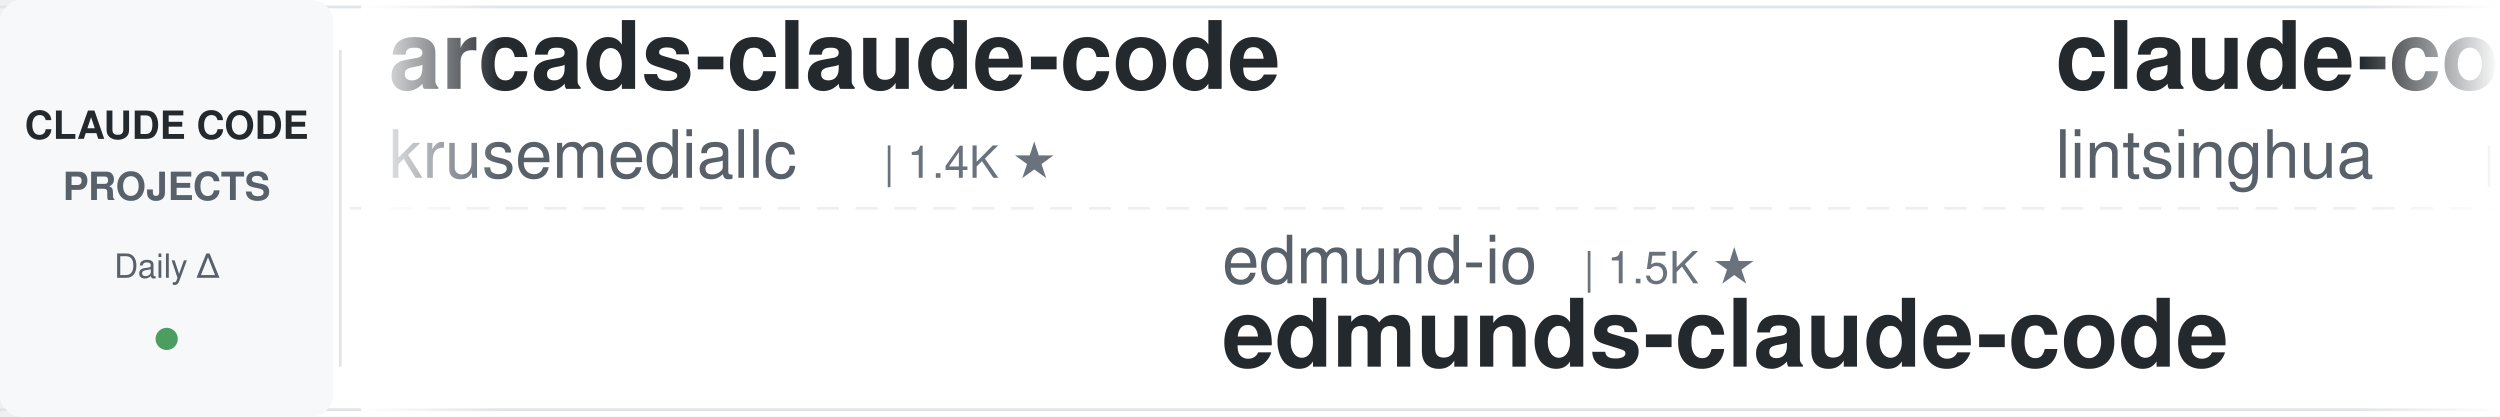
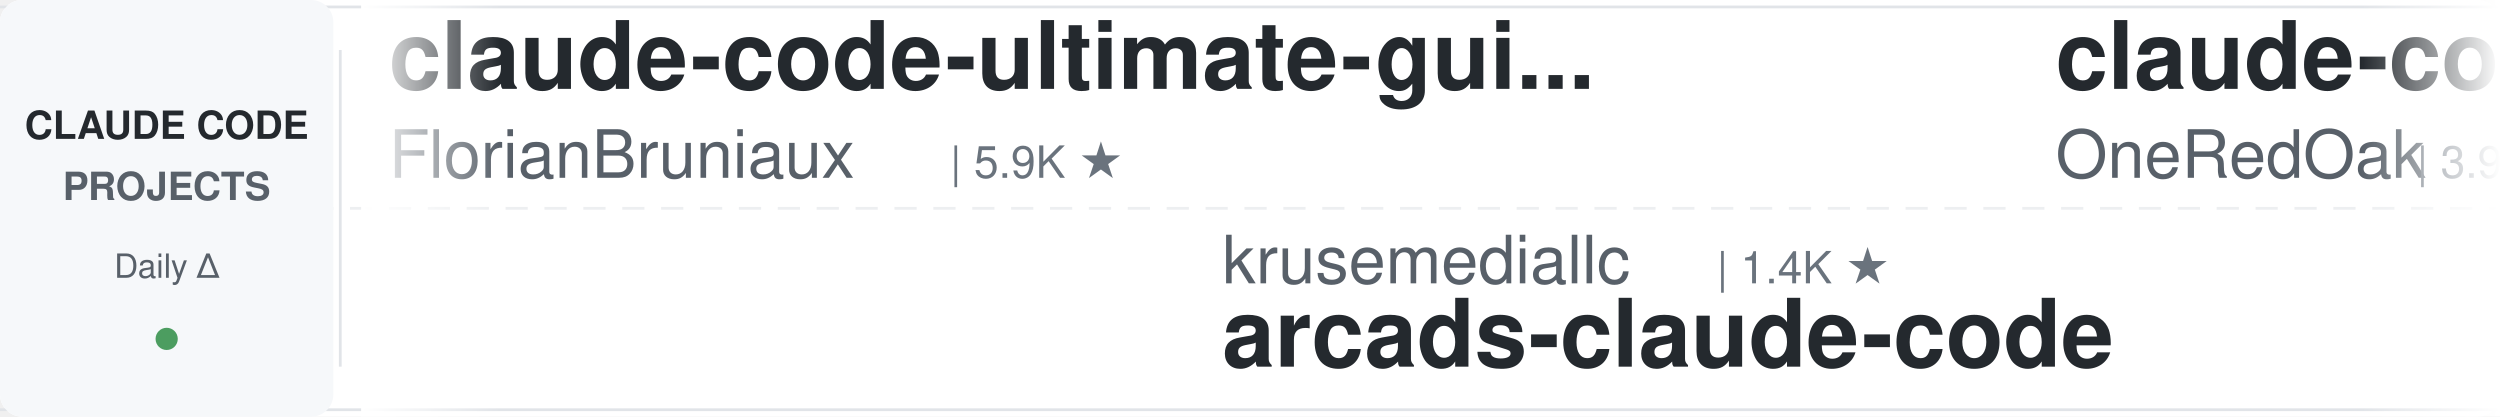
<svg xmlns="http://www.w3.org/2000/svg" width="900" height="150">
  <defs>
    <linearGradient id="leftFade" x1="0%" y1="0%" x2="100%" y2="0%">
      <stop offset="0%" style="stop-color:#ffffff;stop-opacity:1" />
      <stop offset="100%" style="stop-color:#ffffff;stop-opacity:0" />
    </linearGradient>
    <linearGradient id="rightFade" x1="0%" y1="0%" x2="100%" y2="0%">
      <stop offset="0%" style="stop-color:#ffffff;stop-opacity:0" />
      <stop offset="100%" style="stop-color:#ffffff;stop-opacity:1" />
    </linearGradient>
  </defs>
  <rect width="900" height="150" fill="#ffffff" rx="8" />
  <rect x="0" y="2" width="900" height="1" fill="#e1e4e8" />
  <rect x="0" y="147" width="900" height="1" fill="#e1e4e8" />
  <line x1="0" y1="75" x2="900" y2="75" stroke="#e1e4e8" stroke-width="1" stroke-dasharray="8 6" opacity="0.6" />
  <rect x="0" y="0" width="120" height="150" fill="#f6f8fa" rx="8" />
  <text x="60" y="50" font-family="-apple-system, BlinkMacSystemFont, 'Segoe UI', Helvetica, Arial, sans-serif" font-size="14" font-weight="600" fill="#24292e" text-anchor="middle">CLAUDE CODE</text>
  <text x="60" y="72" font-family="-apple-system, BlinkMacSystemFont, 'Segoe UI', Helvetica, Arial, sans-serif" font-size="14" font-weight="600" fill="#586069" text-anchor="middle">PROJECTS</text>
  <text x="60" y="100" font-family="-apple-system, BlinkMacSystemFont, 'Segoe UI', Helvetica, Arial, sans-serif" font-size="12" font-weight="500" fill="#586069" text-anchor="middle">Daily Δ</text>
  <circle cx="60" cy="122" r="4" fill="#22863a" opacity="0.8" />
  <rect x="122" y="18" width="1" height="114" fill="#e1e4e8" />
  <clipPath id="tickerClip">
    <rect x="130" y="0" width="770" height="150" />
  </clipPath>
  <g clip-path="url(#tickerClip)">
    <g id="tickerItems">
      <animateTransform attributeName="transform" attributeType="XML" type="translate" from="0 0" to="-3000 0" dur="54s" repeatCount="indefinite" />
      <g transform="translate(0, 0)">
-         <text x="140" y="32" font-family="-apple-system, BlinkMacSystemFont, 'Segoe UI', Helvetica, Arial, sans-serif" font-size="34" font-weight="600" fill="#24292e">arcads-claude-code</text>
-         <text x="140" y="64" font-family="-apple-system, BlinkMacSystemFont, 'Segoe UI', Helvetica, Arial, sans-serif" font-size="24" font-weight="400" fill="#586069">krusemediallc</text>
-         <text x="318" y="64" font-family="-apple-system, BlinkMacSystemFont, 'Segoe UI', Helvetica, Arial, sans-serif" font-size="16" font-weight="500" fill="#6a737d">| 1.4K ★</text>
+         <text x="140" y="32" font-family="-apple-system, BlinkMacSystemFont, 'Segoe UI', Helvetica, Arial, sans-serif" font-size="34" font-weight="600" fill="#24292e">claude-code-ultimate-gui...</text>
+         <text x="140" y="64" font-family="-apple-system, BlinkMacSystemFont, 'Segoe UI', Helvetica, Arial, sans-serif" font-size="24" font-weight="400" fill="#586069">FlorianBruniaux</text>
+         <text x="342" y="64" font-family="-apple-system, BlinkMacSystemFont, 'Segoe UI', Helvetica, Arial, sans-serif" font-size="16" font-weight="500" fill="#6a737d">| 5.9K ★</text>
      </g>
      <g transform="translate(300, 0)">
-         <text x="140" y="102" font-family="-apple-system, BlinkMacSystemFont, 'Segoe UI', Helvetica, Arial, sans-serif" font-size="24" font-weight="400" fill="#586069">edmund-io</text>
-         <text x="270" y="102" font-family="-apple-system, BlinkMacSystemFont, 'Segoe UI', Helvetica, Arial, sans-serif" font-size="16" font-weight="500" fill="#6a737d">| 1.5K ★</text>
-         <text x="140" y="132" font-family="-apple-system, BlinkMacSystemFont, 'Segoe UI', Helvetica, Arial, sans-serif" font-size="34" font-weight="600" fill="#24292e">edmunds-claude-code</text>
+         <text x="140" y="102" font-family="-apple-system, BlinkMacSystemFont, 'Segoe UI', Helvetica, Arial, sans-serif" font-size="24" font-weight="400" fill="#586069">krusemediallc</text>
+         <text x="318" y="102" font-family="-apple-system, BlinkMacSystemFont, 'Segoe UI', Helvetica, Arial, sans-serif" font-size="16" font-weight="500" fill="#6a737d">| 1.4K ★</text>
+         <text x="140" y="132" font-family="-apple-system, BlinkMacSystemFont, 'Segoe UI', Helvetica, Arial, sans-serif" font-size="34" font-weight="600" fill="#24292e">arcads-claude-code</text>
      </g>
      <g transform="translate(600, 0)">
-         <text x="140" y="32" font-family="-apple-system, BlinkMacSystemFont, 'Segoe UI', Helvetica, Arial, sans-serif" font-size="34" font-weight="600" fill="#24292e">claude-code-book</text>
-         <text x="140" y="64" font-family="-apple-system, BlinkMacSystemFont, 'Segoe UI', Helvetica, Arial, sans-serif" font-size="24" font-weight="400" fill="#586069">lintsinghua</text>
-         <text x="294" y="64" font-family="-apple-system, BlinkMacSystemFont, 'Segoe UI', Helvetica, Arial, sans-serif" font-size="16" font-weight="500" fill="#6a737d">| 4.2K ★</text>
+         <text x="140" y="32" font-family="-apple-system, BlinkMacSystemFont, 'Segoe UI', Helvetica, Arial, sans-serif" font-size="34" font-weight="600" fill="#24292e">claude-code-workflows</text>
+         <text x="140" y="64" font-family="-apple-system, BlinkMacSystemFont, 'Segoe UI', Helvetica, Arial, sans-serif" font-size="24" font-weight="400" fill="#586069">OneRedOak</text>
+         <text x="270" y="64" font-family="-apple-system, BlinkMacSystemFont, 'Segoe UI', Helvetica, Arial, sans-serif" font-size="16" font-weight="500" fill="#6a737d">| 3.9K ★</text>
      </g>
      <g transform="translate(900, 0)">
-         <text x="140" y="102" font-family="-apple-system, BlinkMacSystemFont, 'Segoe UI', Helvetica, Arial, sans-serif" font-size="24" font-weight="400" fill="#586069">AprilNEA</text>
-         <text x="258" y="102" font-family="-apple-system, BlinkMacSystemFont, 'Segoe UI', Helvetica, Arial, sans-serif" font-size="16" font-weight="500" fill="#6a737d">| 391 ★</text>
-         <text x="140" y="132" font-family="-apple-system, BlinkMacSystemFont, 'Segoe UI', Helvetica, Arial, sans-serif" font-size="34" font-weight="600" fill="#24292e">claude-code-source</text>
+         <text x="140" y="102" font-family="-apple-system, BlinkMacSystemFont, 'Segoe UI', Helvetica, Arial, sans-serif" font-size="24" font-weight="400" fill="#586069">VoltAgent</text>
+         <text x="270" y="102" font-family="-apple-system, BlinkMacSystemFont, 'Segoe UI', Helvetica, Arial, sans-serif" font-size="16" font-weight="500" fill="#6a737d">| 24.7K ★</text>
+         <text x="140" y="132" font-family="-apple-system, BlinkMacSystemFont, 'Segoe UI', Helvetica, Arial, sans-serif" font-size="34" font-weight="600" fill="#24292e">awesome-claude-code-suba...</text>
      </g>
      <g transform="translate(1200, 0)">
-         <text x="140" y="32" font-family="-apple-system, BlinkMacSystemFont, 'Segoe UI', Helvetica, Arial, sans-serif" font-size="34" font-weight="600" fill="#24292e">claude-code-system-promp...</text>
-         <text x="140" y="64" font-family="-apple-system, BlinkMacSystemFont, 'Segoe UI', Helvetica, Arial, sans-serif" font-size="24" font-weight="400" fill="#586069">Piebald-AI</text>
-         <text x="282" y="64" font-family="-apple-system, BlinkMacSystemFont, 'Segoe UI', Helvetica, Arial, sans-serif" font-size="16" font-weight="500" fill="#6a737d">| 12.5K ★</text>
+         <text x="140" y="32" font-family="-apple-system, BlinkMacSystemFont, 'Segoe UI', Helvetica, Arial, sans-serif" font-size="34" font-weight="600" fill="#24292e">claude-code-guide</text>
+         <text x="140" y="64" font-family="-apple-system, BlinkMacSystemFont, 'Segoe UI', Helvetica, Arial, sans-serif" font-size="24" font-weight="400" fill="#586069">Cranot</text>
+         <text x="234" y="64" font-family="-apple-system, BlinkMacSystemFont, 'Segoe UI', Helvetica, Arial, sans-serif" font-size="16" font-weight="500" fill="#6a737d">| 2.9K ★</text>
      </g>
      <g transform="translate(1500, 0)">
-         <text x="140" y="102" font-family="-apple-system, BlinkMacSystemFont, 'Segoe UI', Helvetica, Arial, sans-serif" font-size="24" font-weight="400" fill="#586069">xu-xiang</text>
-         <text x="258" y="102" font-family="-apple-system, BlinkMacSystemFont, 'Segoe UI', Helvetica, Arial, sans-serif" font-size="16" font-weight="500" fill="#6a737d">| 1.9K ★</text>
-         <text x="140" y="132" font-family="-apple-system, BlinkMacSystemFont, 'Segoe UI', Helvetica, Arial, sans-serif" font-size="34" font-weight="600" fill="#24292e">everything-claude-code-z...</text>
+         <text x="140" y="102" font-family="-apple-system, BlinkMacSystemFont, 'Segoe UI', Helvetica, Arial, sans-serif" font-size="24" font-weight="400" fill="#586069">pedrohcgs</text>
+         <text x="270" y="102" font-family="-apple-system, BlinkMacSystemFont, 'Segoe UI', Helvetica, Arial, sans-serif" font-size="16" font-weight="500" fill="#6a737d">| 1.5K ★</text>
+         <text x="140" y="132" font-family="-apple-system, BlinkMacSystemFont, 'Segoe UI', Helvetica, Arial, sans-serif" font-size="34" font-weight="600" fill="#24292e">claude-code-my-workflow</text>
      </g>
      <g transform="translate(1800, 0)">
-         <text x="140" y="32" font-family="-apple-system, BlinkMacSystemFont, 'Segoe UI', Helvetica, Arial, sans-serif" font-size="34" font-weight="600" fill="#24292e">ECC</text>
-         <text x="140" y="64" font-family="-apple-system, BlinkMacSystemFont, 'Segoe UI', Helvetica, Arial, sans-serif" font-size="24" font-weight="400" fill="#586069">affaan-m</text>
-         <text x="258" y="64" font-family="-apple-system, BlinkMacSystemFont, 'Segoe UI', Helvetica, Arial, sans-serif" font-size="16" font-weight="500" fill="#6a737d">| 244.4K ★</text>
+         <text x="140" y="32" font-family="-apple-system, BlinkMacSystemFont, 'Segoe UI', Helvetica, Arial, sans-serif" font-size="34" font-weight="600" fill="#24292e">Dive-into-Claude-Code</text>
+         <text x="140" y="64" font-family="-apple-system, BlinkMacSystemFont, 'Segoe UI', Helvetica, Arial, sans-serif" font-size="24" font-weight="400" fill="#586069">VILA-Lab</text>
+         <text x="258" y="64" font-family="-apple-system, BlinkMacSystemFont, 'Segoe UI', Helvetica, Arial, sans-serif" font-size="16" font-weight="500" fill="#6a737d">| 2.1K ★</text>
      </g>
      <g transform="translate(2100, 0)">
-         <text x="140" y="102" font-family="-apple-system, BlinkMacSystemFont, 'Segoe UI', Helvetica, Arial, sans-serif" font-size="24" font-weight="400" fill="#586069">Windy3f3f3f3f</text>
-         <text x="318" y="102" font-family="-apple-system, BlinkMacSystemFont, 'Segoe UI', Helvetica, Arial, sans-serif" font-size="16" font-weight="500" fill="#6a737d">| 2.6K ★</text>
-         <text x="140" y="132" font-family="-apple-system, BlinkMacSystemFont, 'Segoe UI', Helvetica, Arial, sans-serif" font-size="34" font-weight="600" fill="#24292e">claude-code-from-scratch</text>
+         <text x="140" y="102" font-family="-apple-system, BlinkMacSystemFont, 'Segoe UI', Helvetica, Arial, sans-serif" font-size="24" font-weight="400" fill="#586069">kodu-ai</text>
+         <text x="246" y="102" font-family="-apple-system, BlinkMacSystemFont, 'Segoe UI', Helvetica, Arial, sans-serif" font-size="16" font-weight="500" fill="#6a737d">| 5.2K ★</text>
+         <text x="140" y="132" font-family="-apple-system, BlinkMacSystemFont, 'Segoe UI', Helvetica, Arial, sans-serif" font-size="34" font-weight="600" fill="#24292e">claude-coder</text>
      </g>
      <g transform="translate(2400, 0)">
-         <text x="140" y="32" font-family="-apple-system, BlinkMacSystemFont, 'Segoe UI', Helvetica, Arial, sans-serif" font-size="34" font-weight="600" fill="#24292e">claude-code-source</text>
-         <text x="140" y="64" font-family="-apple-system, BlinkMacSystemFont, 'Segoe UI', Helvetica, Arial, sans-serif" font-size="24" font-weight="400" fill="#586069">JrCx7scC</text>
-         <text x="258" y="64" font-family="-apple-system, BlinkMacSystemFont, 'Segoe UI', Helvetica, Arial, sans-serif" font-size="16" font-weight="500" fill="#6a737d">| 375 ★</text>
+         <text x="140" y="32" font-family="-apple-system, BlinkMacSystemFont, 'Segoe UI', Helvetica, Arial, sans-serif" font-size="34" font-weight="600" fill="#24292e">claude-code-proxy</text>
+         <text x="140" y="64" font-family="-apple-system, BlinkMacSystemFont, 'Segoe UI', Helvetica, Arial, sans-serif" font-size="24" font-weight="400" fill="#586069">fuergaosi233</text>
+         <text x="306" y="64" font-family="-apple-system, BlinkMacSystemFont, 'Segoe UI', Helvetica, Arial, sans-serif" font-size="16" font-weight="500" fill="#6a737d">| 2.8K ★</text>
      </g>
      <g transform="translate(2700, 0)">
-         <text x="140" y="102" font-family="-apple-system, BlinkMacSystemFont, 'Segoe UI', Helvetica, Arial, sans-serif" font-size="24" font-weight="400" fill="#586069">Alishahryar1</text>
-         <text x="306" y="102" font-family="-apple-system, BlinkMacSystemFont, 'Segoe UI', Helvetica, Arial, sans-serif" font-size="16" font-weight="500" fill="#6a737d">| 51.7K ★</text>
-         <text x="140" y="132" font-family="-apple-system, BlinkMacSystemFont, 'Segoe UI', Helvetica, Arial, sans-serif" font-size="34" font-weight="600" fill="#24292e">free-claude-code</text>
+         <text x="140" y="102" font-family="-apple-system, BlinkMacSystemFont, 'Segoe UI', Helvetica, Arial, sans-serif" font-size="24" font-weight="400" fill="#586069">Piebald-AI</text>
+         <text x="282" y="102" font-family="-apple-system, BlinkMacSystemFont, 'Segoe UI', Helvetica, Arial, sans-serif" font-size="16" font-weight="500" fill="#6a737d">| 12.5K ★</text>
+         <text x="140" y="132" font-family="-apple-system, BlinkMacSystemFont, 'Segoe UI', Helvetica, Arial, sans-serif" font-size="34" font-weight="600" fill="#24292e">claude-code-system-promp...</text>
      </g>
      <g transform="translate(3000, 0)">
-         <text x="140" y="32" font-family="-apple-system, BlinkMacSystemFont, 'Segoe UI', Helvetica, Arial, sans-serif" font-size="34" font-weight="600" fill="#24292e">arcads-claude-code</text>
-         <text x="140" y="64" font-family="-apple-system, BlinkMacSystemFont, 'Segoe UI', Helvetica, Arial, sans-serif" font-size="24" font-weight="400" fill="#586069">krusemediallc</text>
-         <text x="318" y="64" font-family="-apple-system, BlinkMacSystemFont, 'Segoe UI', Helvetica, Arial, sans-serif" font-size="16" font-weight="500" fill="#6a737d">| 1.4K ★</text>
+         <text x="140" y="32" font-family="-apple-system, BlinkMacSystemFont, 'Segoe UI', Helvetica, Arial, sans-serif" font-size="34" font-weight="600" fill="#24292e">claude-code-ultimate-gui...</text>
+         <text x="140" y="64" font-family="-apple-system, BlinkMacSystemFont, 'Segoe UI', Helvetica, Arial, sans-serif" font-size="24" font-weight="400" fill="#586069">FlorianBruniaux</text>
+         <text x="342" y="64" font-family="-apple-system, BlinkMacSystemFont, 'Segoe UI', Helvetica, Arial, sans-serif" font-size="16" font-weight="500" fill="#6a737d">| 5.9K ★</text>
      </g>
      <g transform="translate(3300, 0)">
-         <text x="140" y="102" font-family="-apple-system, BlinkMacSystemFont, 'Segoe UI', Helvetica, Arial, sans-serif" font-size="24" font-weight="400" fill="#586069">edmund-io</text>
-         <text x="270" y="102" font-family="-apple-system, BlinkMacSystemFont, 'Segoe UI', Helvetica, Arial, sans-serif" font-size="16" font-weight="500" fill="#6a737d">| 1.5K ★</text>
-         <text x="140" y="132" font-family="-apple-system, BlinkMacSystemFont, 'Segoe UI', Helvetica, Arial, sans-serif" font-size="34" font-weight="600" fill="#24292e">edmunds-claude-code</text>
+         <text x="140" y="102" font-family="-apple-system, BlinkMacSystemFont, 'Segoe UI', Helvetica, Arial, sans-serif" font-size="24" font-weight="400" fill="#586069">krusemediallc</text>
+         <text x="318" y="102" font-family="-apple-system, BlinkMacSystemFont, 'Segoe UI', Helvetica, Arial, sans-serif" font-size="16" font-weight="500" fill="#6a737d">| 1.4K ★</text>
+         <text x="140" y="132" font-family="-apple-system, BlinkMacSystemFont, 'Segoe UI', Helvetica, Arial, sans-serif" font-size="34" font-weight="600" fill="#24292e">arcads-claude-code</text>
      </g>
      <g transform="translate(3600, 0)">
-         <text x="140" y="32" font-family="-apple-system, BlinkMacSystemFont, 'Segoe UI', Helvetica, Arial, sans-serif" font-size="34" font-weight="600" fill="#24292e">claude-code-book</text>
-         <text x="140" y="64" font-family="-apple-system, BlinkMacSystemFont, 'Segoe UI', Helvetica, Arial, sans-serif" font-size="24" font-weight="400" fill="#586069">lintsinghua</text>
-         <text x="294" y="64" font-family="-apple-system, BlinkMacSystemFont, 'Segoe UI', Helvetica, Arial, sans-serif" font-size="16" font-weight="500" fill="#6a737d">| 4.2K ★</text>
+         <text x="140" y="32" font-family="-apple-system, BlinkMacSystemFont, 'Segoe UI', Helvetica, Arial, sans-serif" font-size="34" font-weight="600" fill="#24292e">claude-code-workflows</text>
+         <text x="140" y="64" font-family="-apple-system, BlinkMacSystemFont, 'Segoe UI', Helvetica, Arial, sans-serif" font-size="24" font-weight="400" fill="#586069">OneRedOak</text>
+         <text x="270" y="64" font-family="-apple-system, BlinkMacSystemFont, 'Segoe UI', Helvetica, Arial, sans-serif" font-size="16" font-weight="500" fill="#6a737d">| 3.9K ★</text>
      </g>
      <g transform="translate(3900, 0)">
-         <text x="140" y="102" font-family="-apple-system, BlinkMacSystemFont, 'Segoe UI', Helvetica, Arial, sans-serif" font-size="24" font-weight="400" fill="#586069">AprilNEA</text>
-         <text x="258" y="102" font-family="-apple-system, BlinkMacSystemFont, 'Segoe UI', Helvetica, Arial, sans-serif" font-size="16" font-weight="500" fill="#6a737d">| 391 ★</text>
-         <text x="140" y="132" font-family="-apple-system, BlinkMacSystemFont, 'Segoe UI', Helvetica, Arial, sans-serif" font-size="34" font-weight="600" fill="#24292e">claude-code-source</text>
+         <text x="140" y="102" font-family="-apple-system, BlinkMacSystemFont, 'Segoe UI', Helvetica, Arial, sans-serif" font-size="24" font-weight="400" fill="#586069">VoltAgent</text>
+         <text x="270" y="102" font-family="-apple-system, BlinkMacSystemFont, 'Segoe UI', Helvetica, Arial, sans-serif" font-size="16" font-weight="500" fill="#6a737d">| 24.7K ★</text>
+         <text x="140" y="132" font-family="-apple-system, BlinkMacSystemFont, 'Segoe UI', Helvetica, Arial, sans-serif" font-size="34" font-weight="600" fill="#24292e">awesome-claude-code-suba...</text>
      </g>
    </g>
  </g>
  <rect x="130" y="0" width="50" height="150" fill="url(#leftFade)" />
  <rect x="850" y="0" width="50" height="150" fill="url(#rightFade)" />
</svg>
